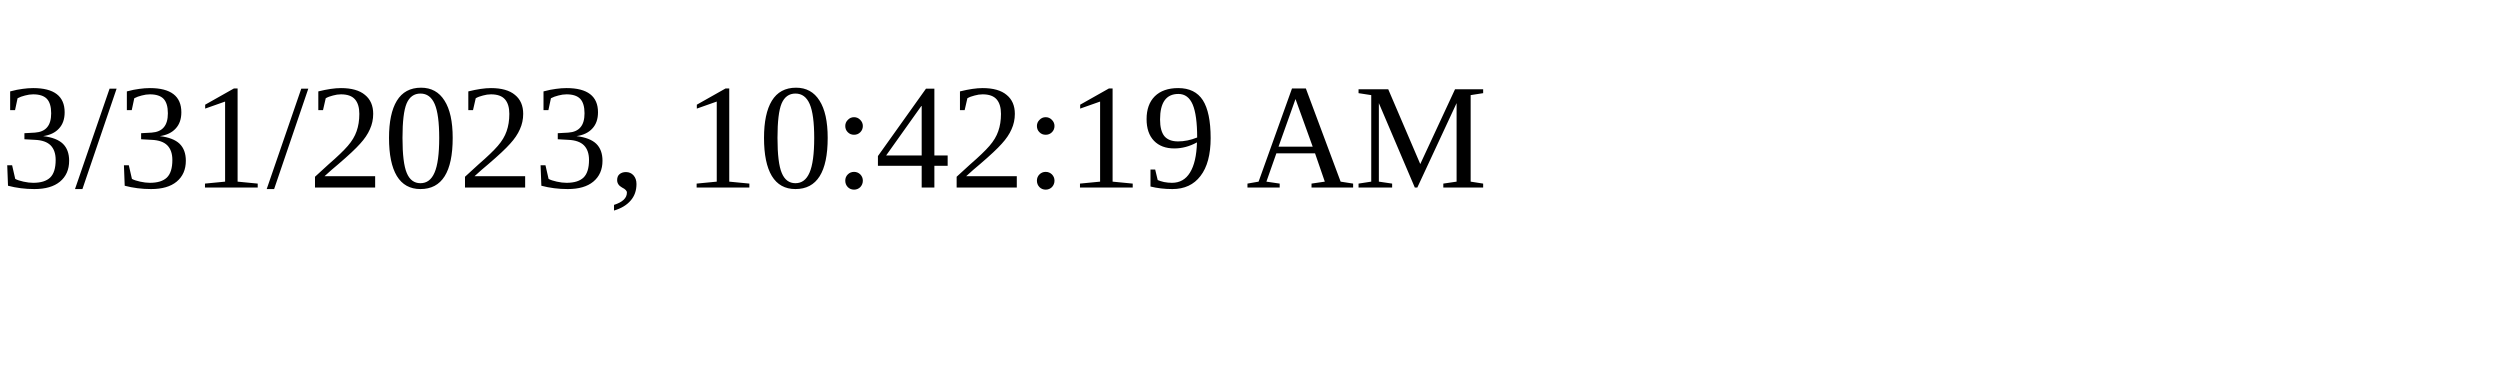
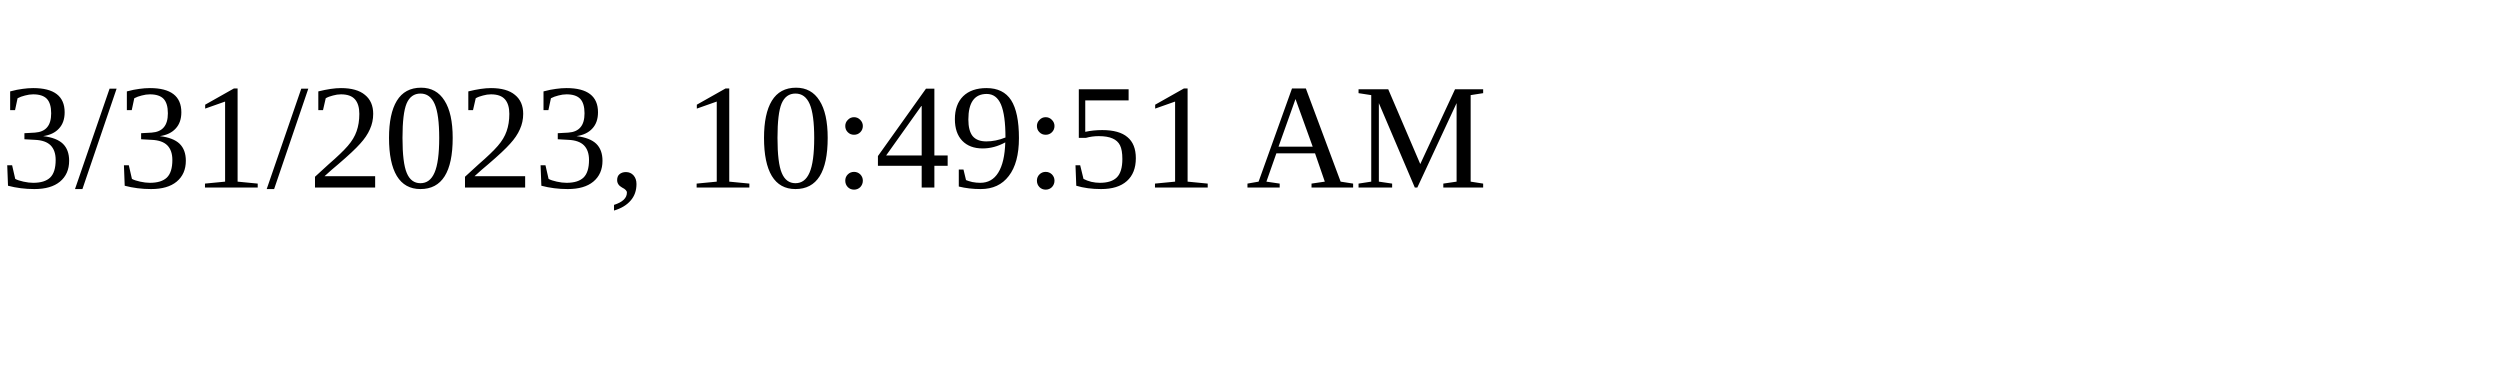
<svg xmlns="http://www.w3.org/2000/svg" height="30" width="200">
-   <text x="0" y="15">3/31/2023, 10:42:19 AM</text>
+   <text x="0" y="15">3/31/2023, 10:49:51 AM</text>
</svg>
